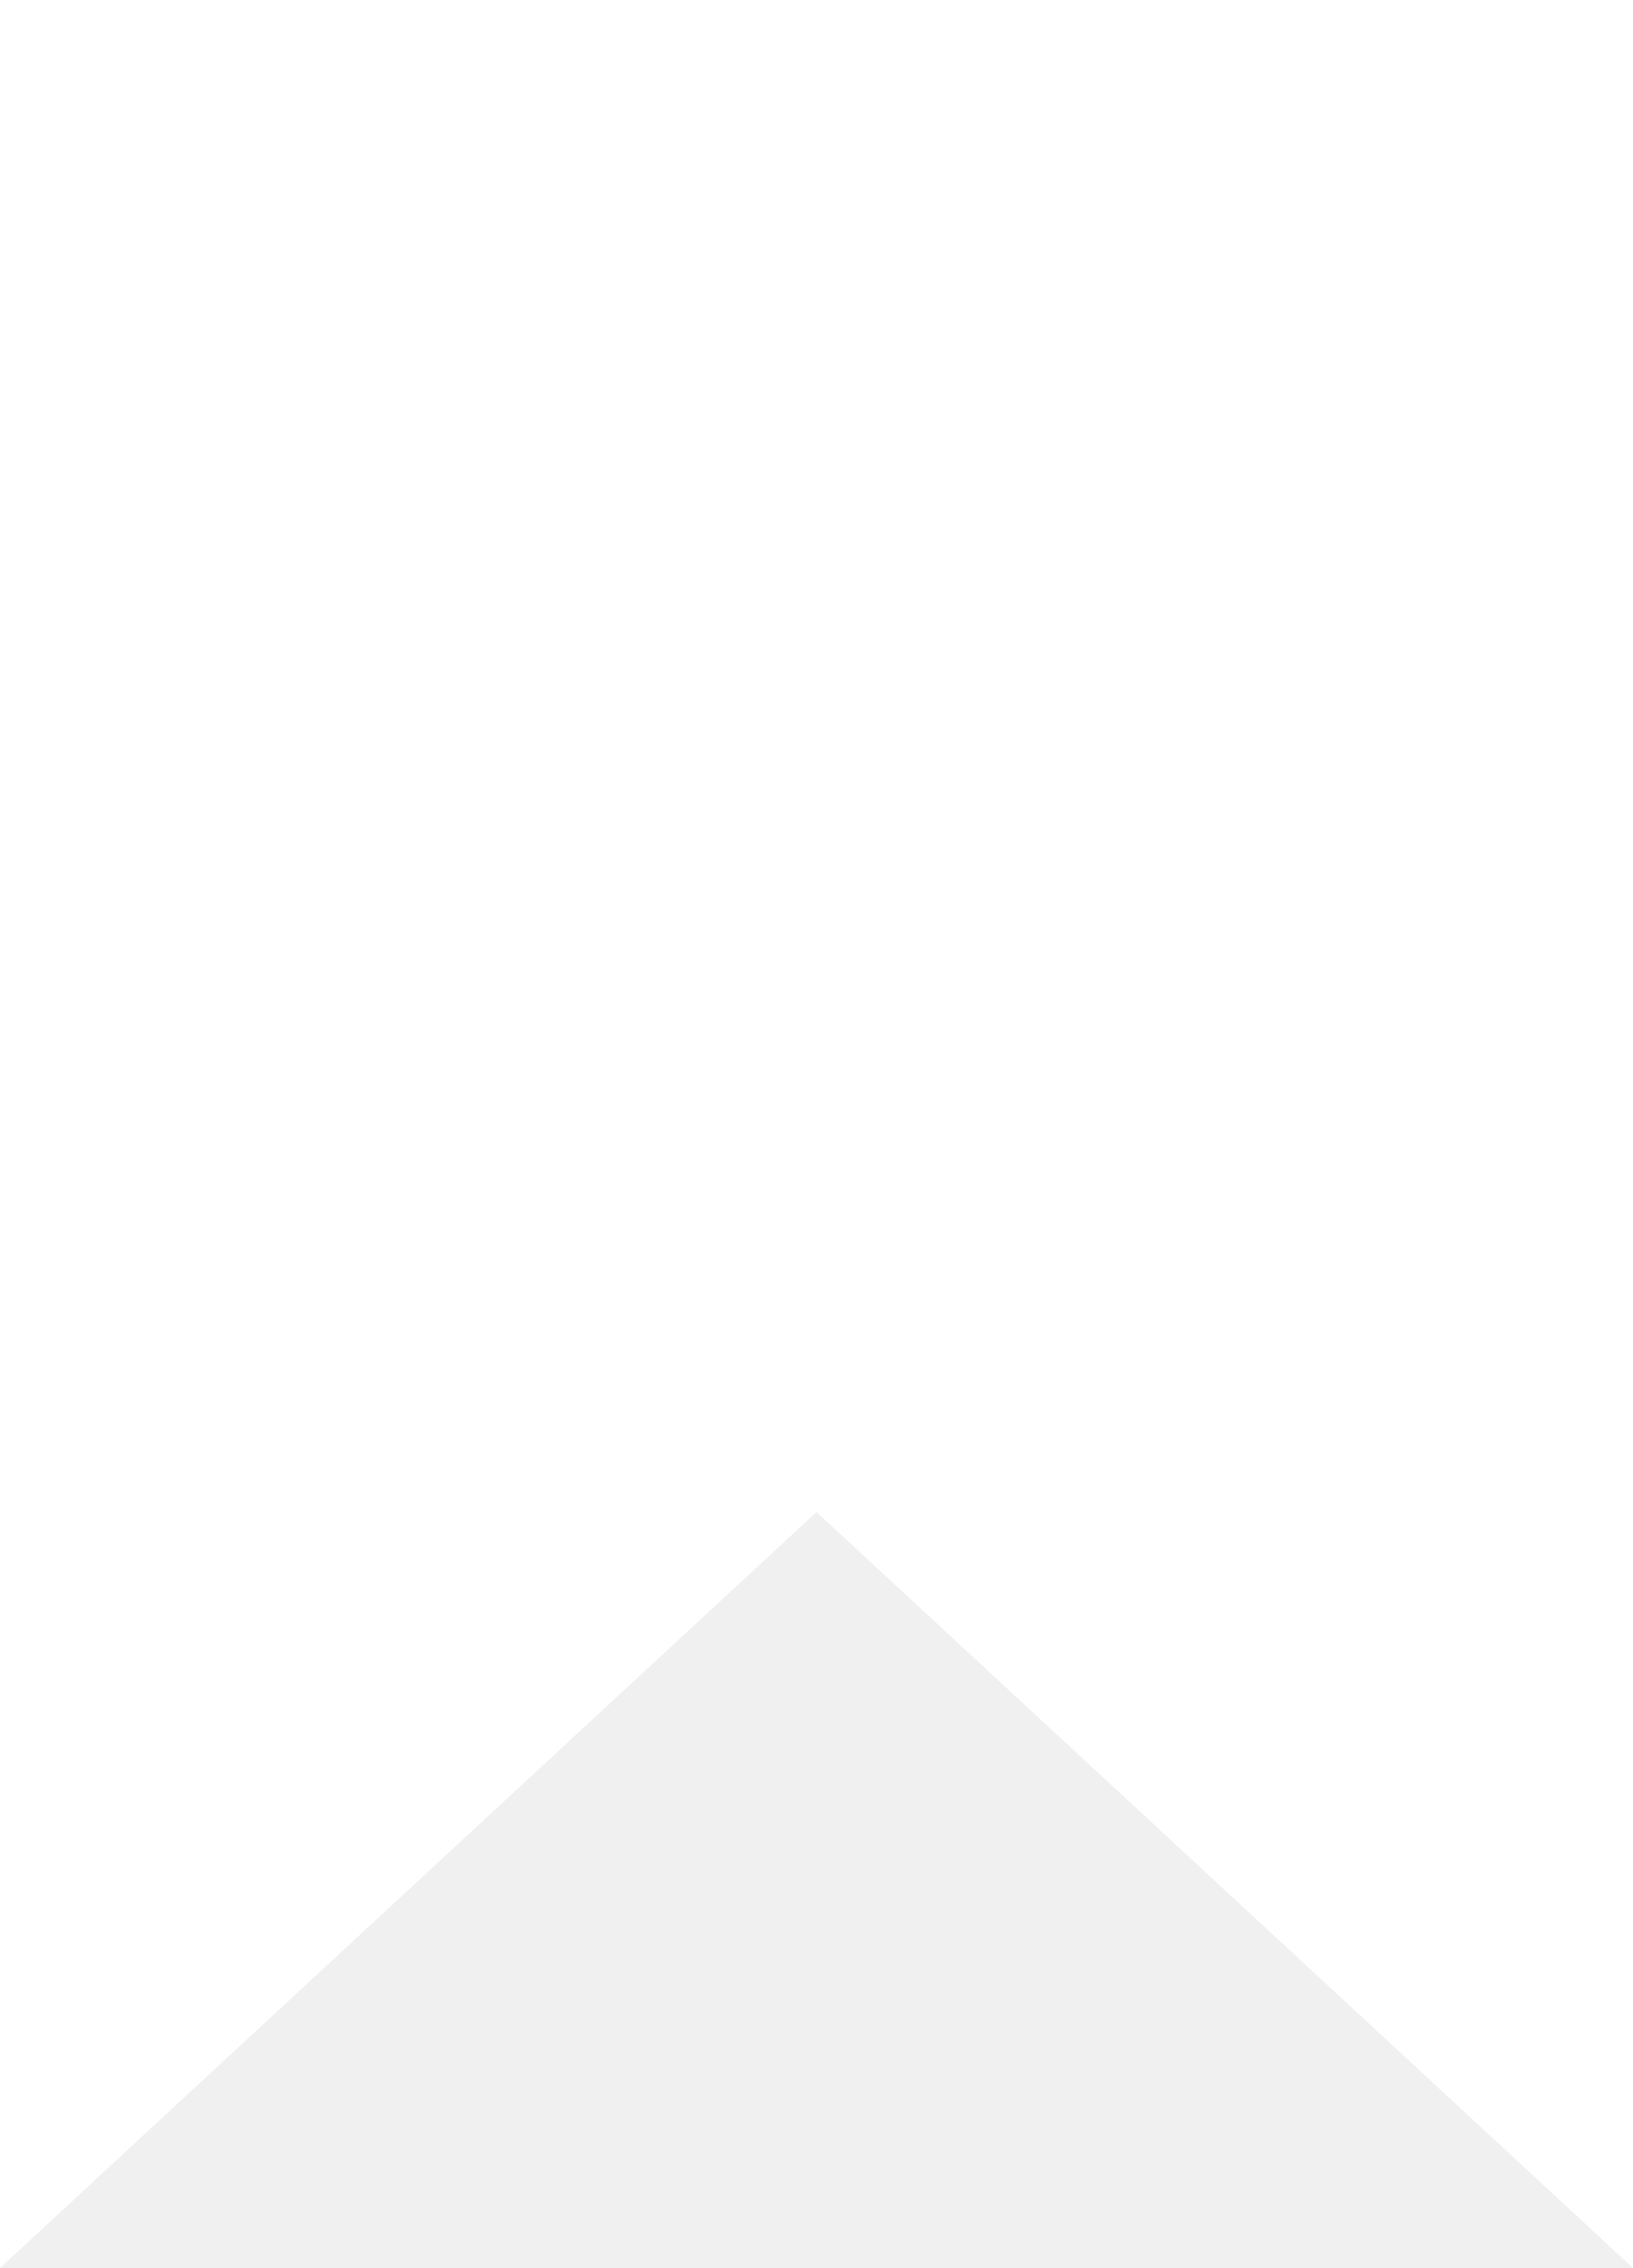
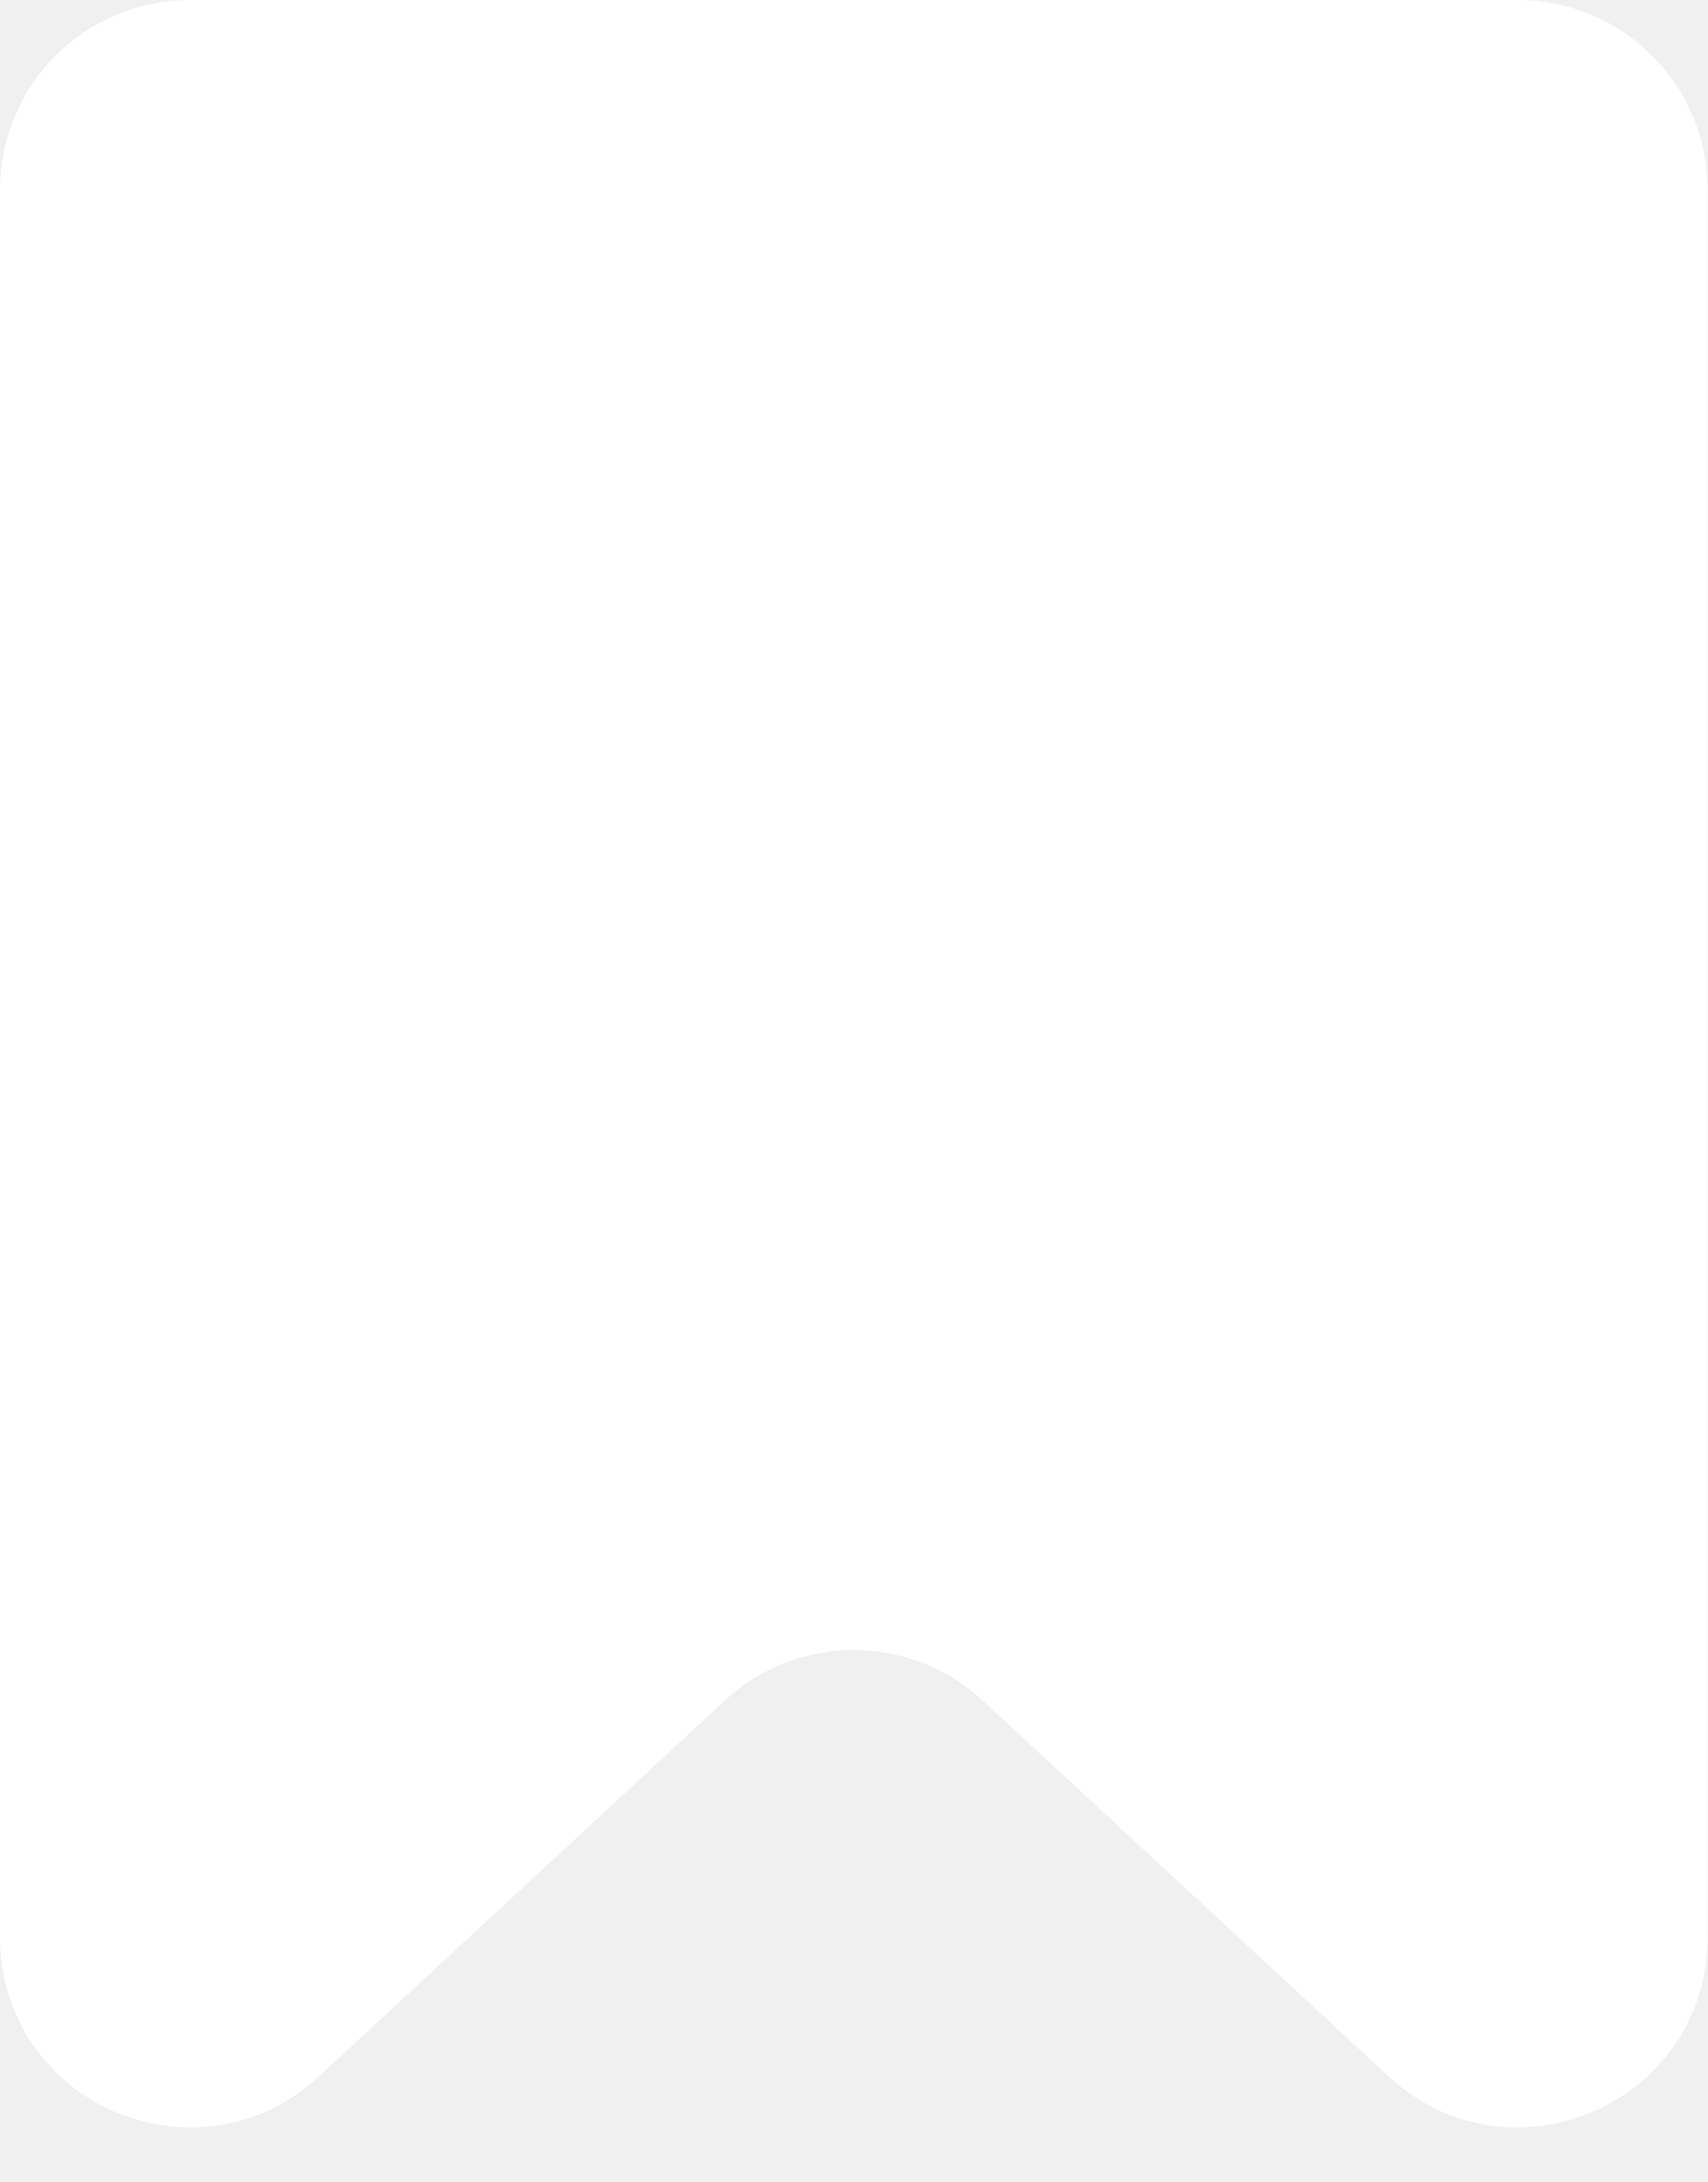
- <svg xmlns="http://www.w3.org/2000/svg" width="18" height="25" viewBox="0 0 18 25" fill="none">
-   <path d="M0 0H18V25L9 16.667L0 25V0Z" fill="white" />
+ <svg xmlns="http://www.w3.org/2000/svg" width="18" height="23" viewBox="0 0 18 23" fill="none">
+   <path d="M0.5 2C0.5 1.172 1.172 0.5 2 0.5H16C16.828 0.5 17.5 1.172 17.5 2V20.422C17.5 21.731 15.941 22.412 14.981 21.523L10.698 17.558C9.74 16.671 8.26 16.671 7.301 17.558L3.019 21.523C2.059 22.412 0.5 21.731 0.5 20.422V2Z" fill="white" stroke="white" />
</svg>
